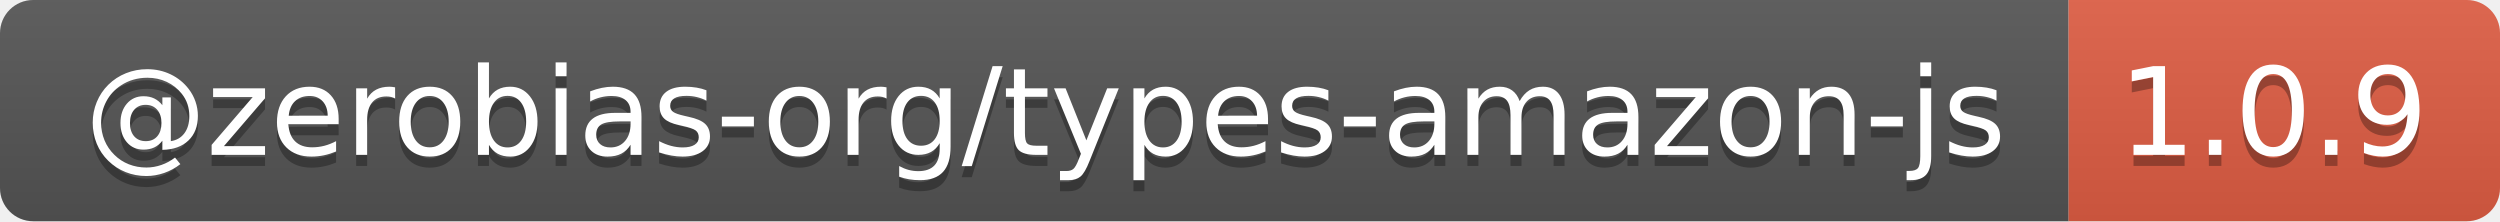
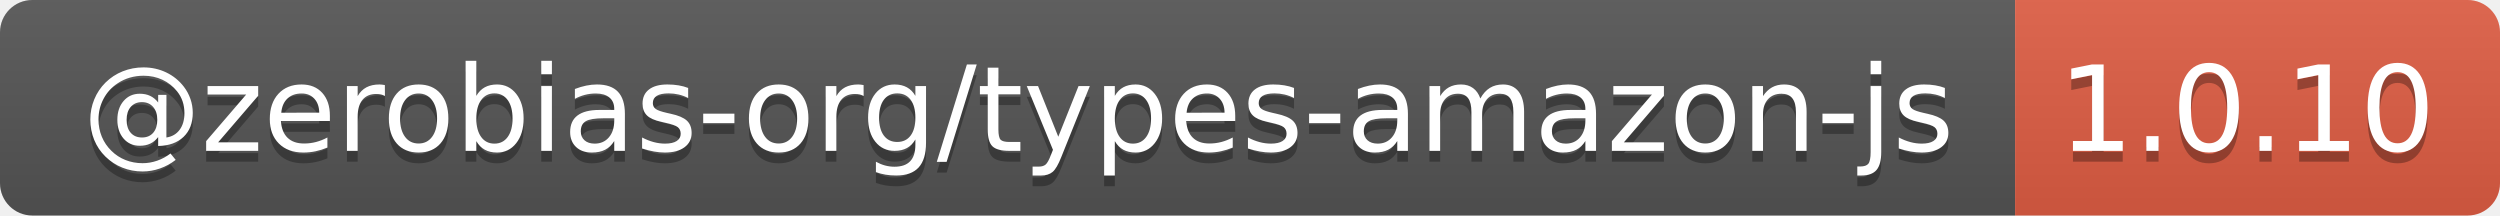
- <svg xmlns="http://www.w3.org/2000/svg" width="226" height="20" role="img" aria-label="@zerobias-org/types-amazon-js: 1.0.9">
+ <svg xmlns="http://www.w3.org/2000/svg" width="232" height="20" role="img" aria-label="@zerobias-org/types-amazon-js: 1.0.10">
  <linearGradient id="s" x2="0" y2="100%">
    <stop offset="0" stop-color="#bbb" stop-opacity=".1" />
    <stop offset="1" stop-opacity=".1" />
  </linearGradient>
  <clipPath id="r">
-     <rect width="226" height="20" rx="3" fill="#fff" />
+     <rect width="232" height="20" rx="3" fill="#fff" />
  </clipPath>
  <g clip-path="url(#r)">
    <rect width="187" height="20" fill="#555" />
-     <rect x="187" width="39" height="20" fill="#e05d44" />
-     <rect width="226" height="20" fill="url(#s)" />
+     <rect x="187" width="45" height="20" fill="#e05d44" />
+     <rect width="232" height="20" fill="url(#s)" />
  </g>
  <g fill="#fff" text-anchor="middle" font-family="Verdana,Geneva,DejaVu Sans,sans-serif" text-rendering="geometricPrecision" font-size="110">
    <text aria-hidden="true" x="945" y="150" fill="#010101" fill-opacity=".3" transform="scale(.1)" textLength="1770">@zerobias-org/types-amazon-js</text>
    <text x="945" y="140" transform="scale(.1)" fill="#fff" textLength="1770">@zerobias-org/types-amazon-js</text>
-     <text aria-hidden="true" x="2055" y="150" fill="#010101" fill-opacity=".3" transform="scale(.1)" textLength="290">1.0.9</text>
-     <text x="2055" y="140" transform="scale(.1)" fill="#fff" textLength="290">1.0.9</text>
+     <text aria-hidden="true" x="2085" y="150" fill="#010101" fill-opacity=".3" transform="scale(.1)" textLength="350">1.0.10</text>
+     <text x="2085" y="140" transform="scale(.1)" fill="#fff" textLength="350">1.0.10</text>
  </g>
</svg>
